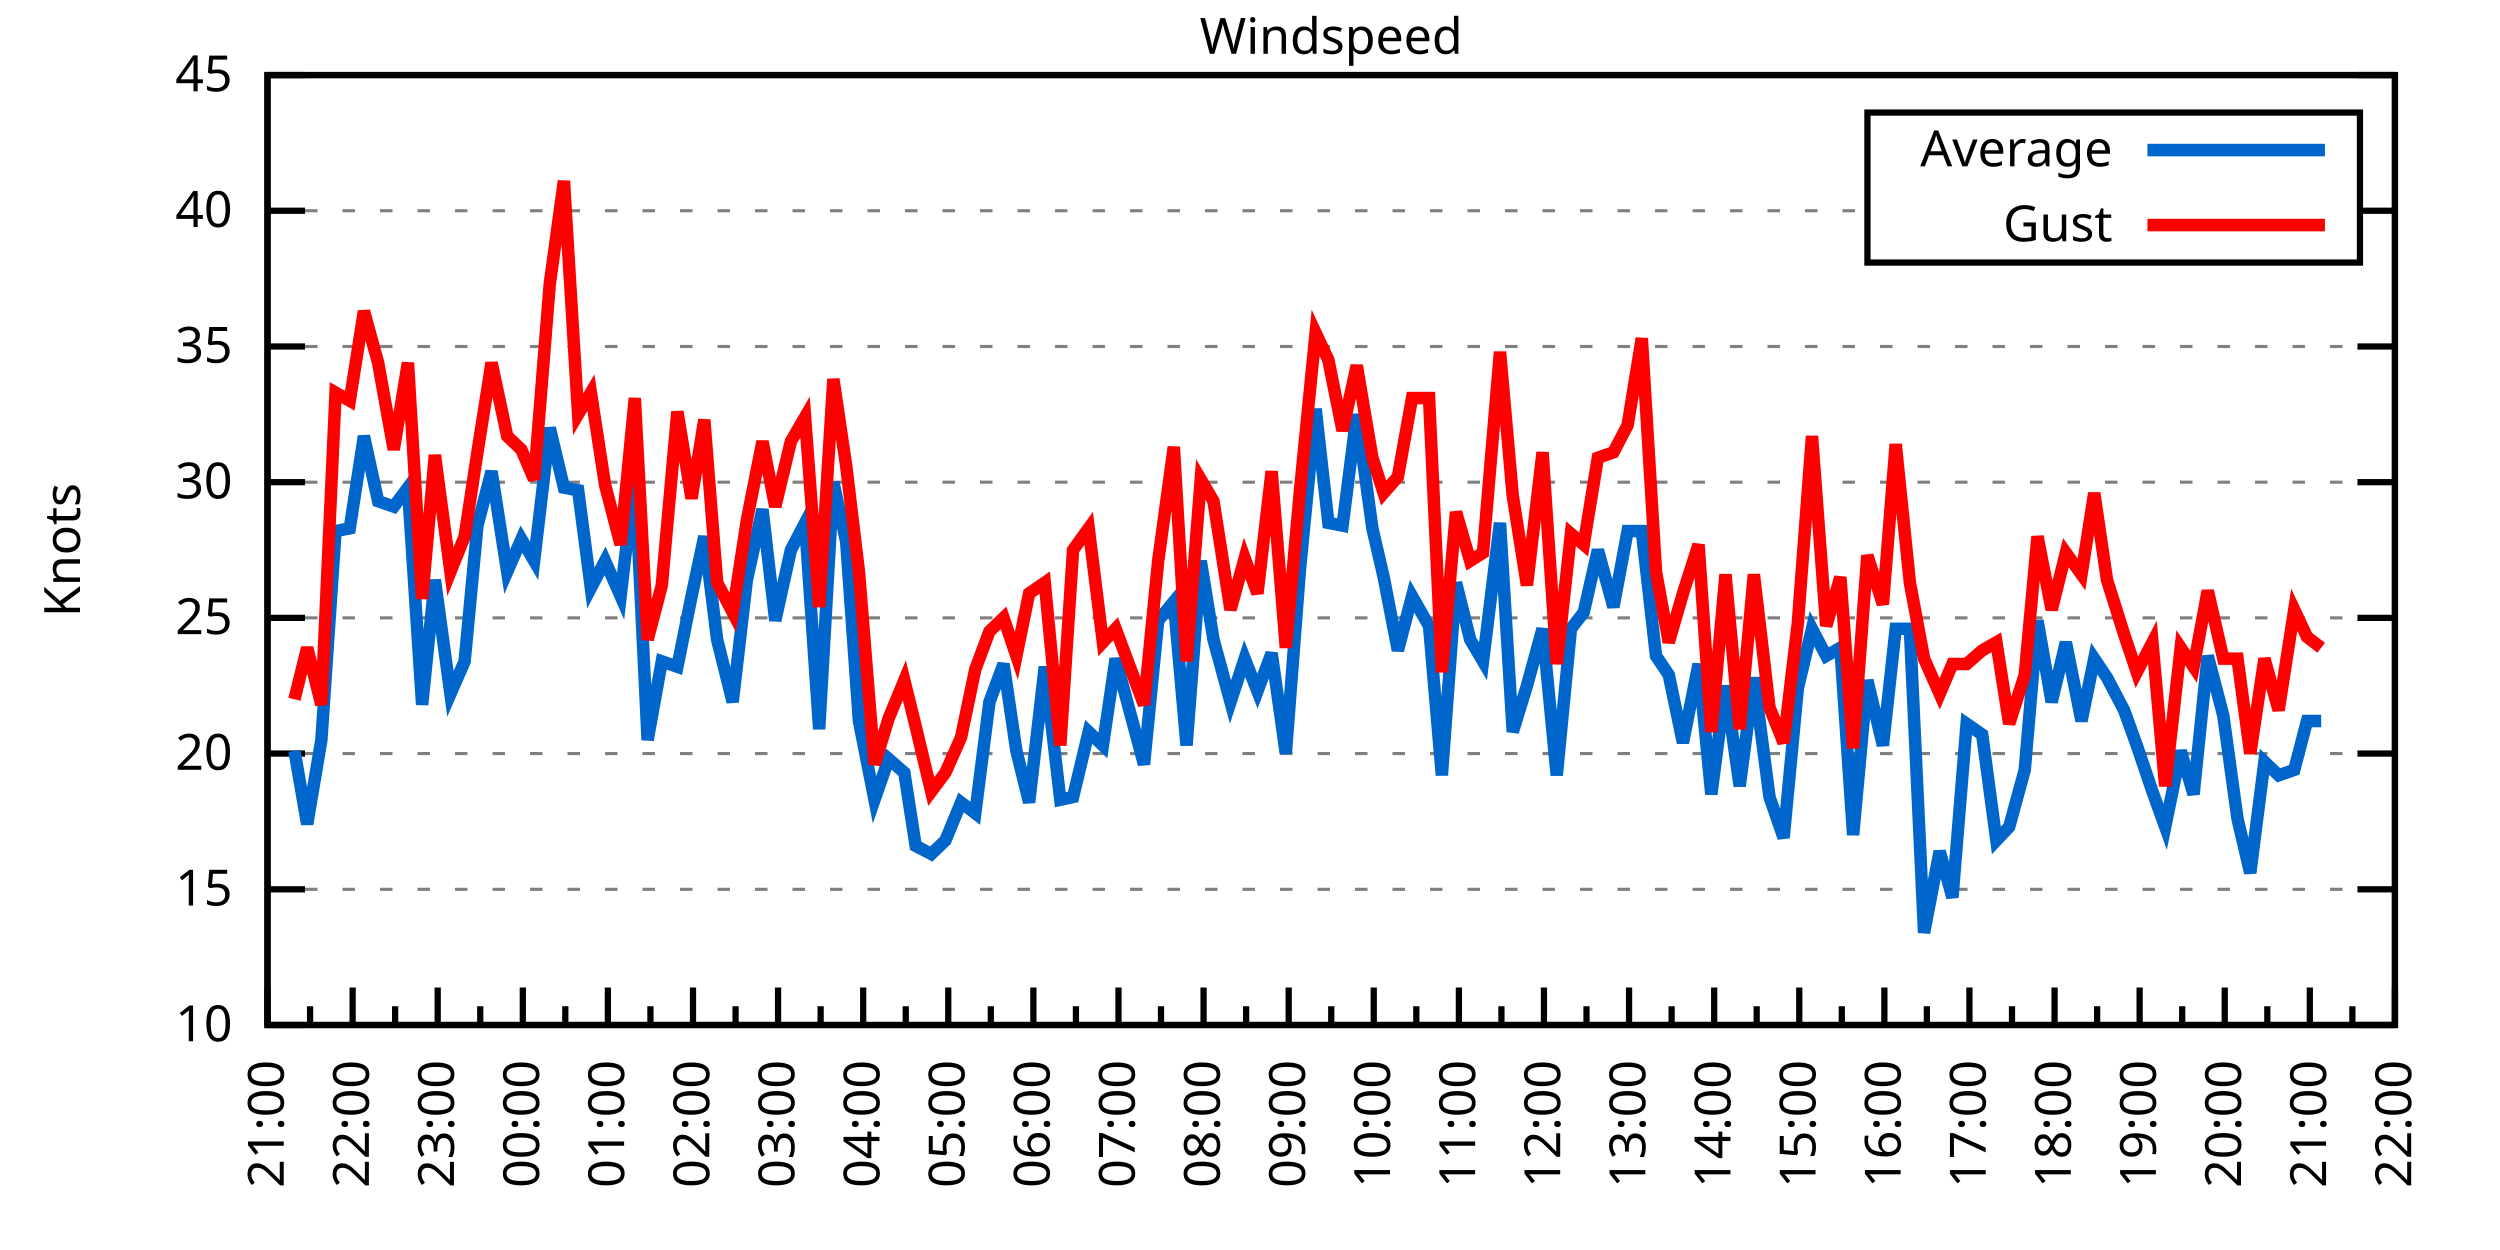
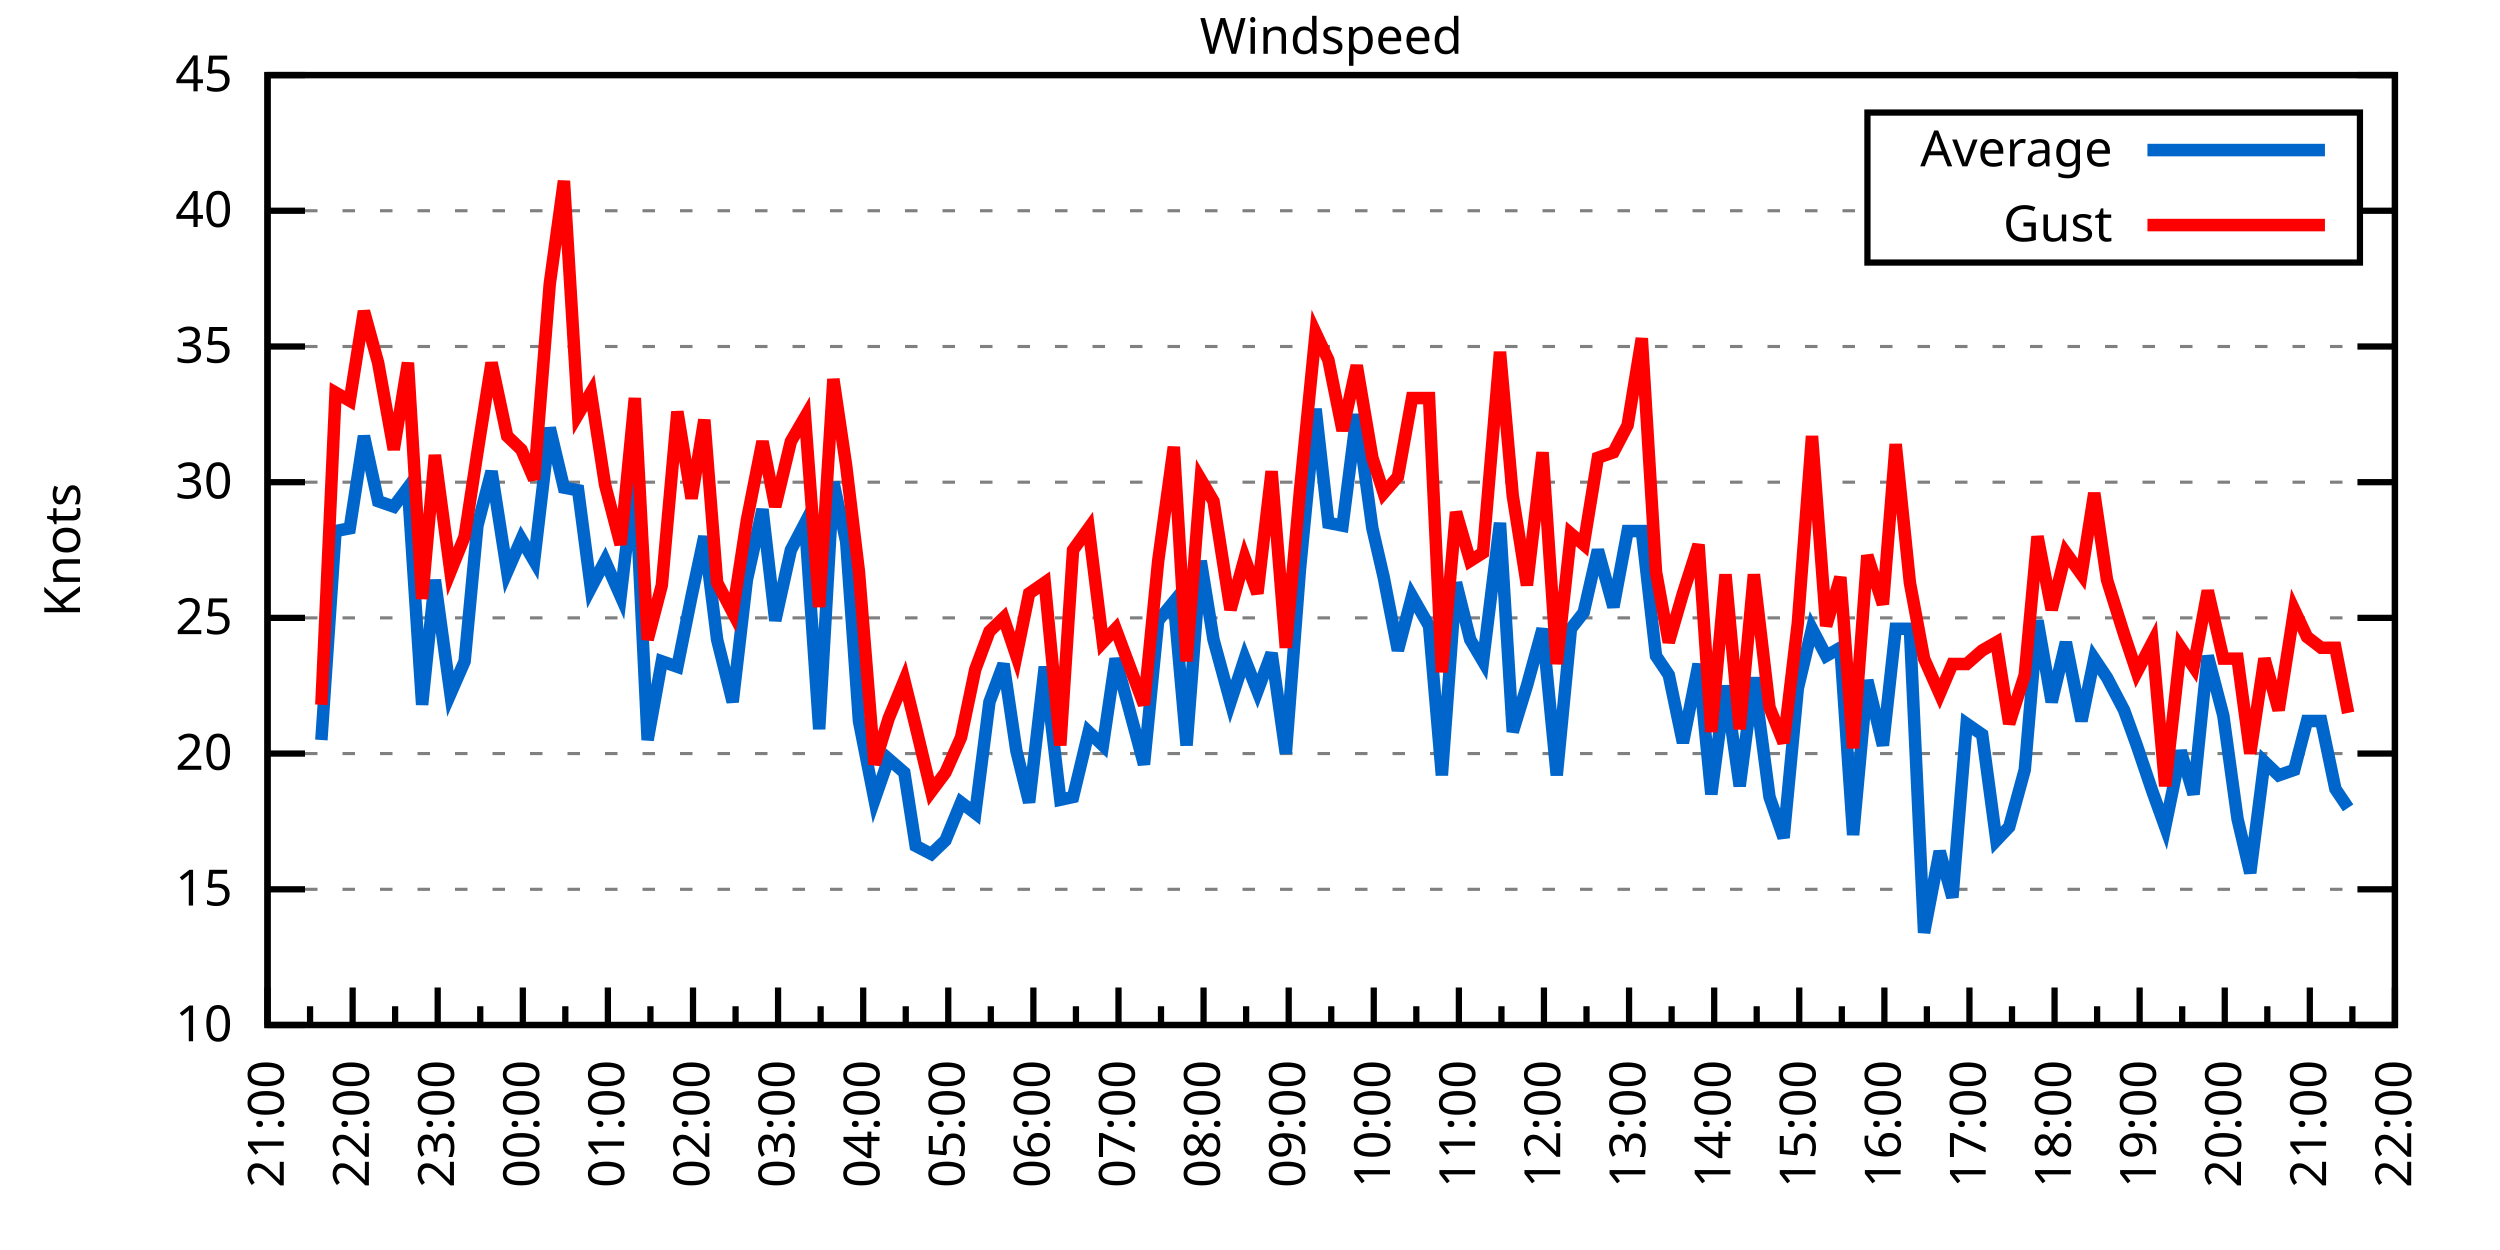
<svg xmlns="http://www.w3.org/2000/svg" xmlns:xlink="http://www.w3.org/1999/xlink" width="400" height="200" viewBox="0 0 400 200">
  <g id="gnuplot_canvas">
    <rect x="0" y="0" width="400" height="200" fill="none" />
    <defs>
      <circle id="gpDot" r="0.5" stroke-width="0.5" stroke="currentColor" />
      <path id="gpPt0" stroke-width="0.333" stroke="currentColor" d="M-1,0 h2 M0,-1 v2" />
      <path id="gpPt1" stroke-width="0.333" stroke="currentColor" d="M-1,-1 L1,1 M1,-1 L-1,1" />
      <path id="gpPt2" stroke-width="0.333" stroke="currentColor" d="M-1,0 L1,0 M0,-1 L0,1 M-1,-1 L1,1 M-1,1 L1,-1" />
      <rect id="gpPt3" stroke-width="0.333" stroke="currentColor" x="-1" y="-1" width="2" height="2" />
      <rect id="gpPt4" stroke-width="0.333" stroke="currentColor" fill="currentColor" x="-1" y="-1" width="2" height="2" />
      <circle id="gpPt5" stroke-width="0.333" stroke="currentColor" cx="0" cy="0" r="1" />
      <use xlink:href="#gpPt5" id="gpPt6" fill="currentColor" stroke="none" />
      <path id="gpPt7" stroke-width="0.333" stroke="currentColor" d="M0,-1.33 L-1.33,0.67 L1.33,0.67 z" />
      <use xlink:href="#gpPt7" id="gpPt8" fill="currentColor" stroke="none" />
      <use xlink:href="#gpPt7" id="gpPt9" stroke="currentColor" transform="rotate(180)" />
      <use xlink:href="#gpPt9" id="gpPt10" fill="currentColor" stroke="none" />
      <use xlink:href="#gpPt3" id="gpPt11" stroke="currentColor" transform="rotate(45)" />
      <use xlink:href="#gpPt11" id="gpPt12" fill="currentColor" stroke="none" />
      <path id="gpPt13" stroke-width="0.333" stroke="currentColor" d="M0,1.330 L1.265,0.411 L0.782,-1.067 L-0.782,-1.076 L-1.265,0.411 z" />
      <use xlink:href="#gpPt13" id="gpPt14" fill="currentColor" stroke="none" />
      <filter id="textbox" filterUnits="objectBoundingBox" x="0" y="0" height="1" width="1">
        <feFlood flood-color="white" flood-opacity="1" result="bgnd" />
        <feComposite in="SourceGraphic" in2="bgnd" operator="atop" />
      </filter>
      <filter id="greybox" filterUnits="objectBoundingBox" x="0" y="0" height="1" width="1">
        <feFlood flood-color="lightgrey" flood-opacity="1" result="grey" />
        <feComposite in="SourceGraphic" in2="grey" operator="atop" />
      </filter>
    </defs>
    <g fill="none" color="white" stroke="currentColor" stroke-width="1.00" stroke-linecap="butt" stroke-linejoin="miter">
</g>
    <g fill="none" color="black" stroke="currentColor" stroke-width="1.00" stroke-linecap="butt" stroke-linejoin="miter">
      <g stroke="none" shape-rendering="crispEdges">
        <polygon fill="rgb(255, 255, 255)" points="42.80,164.00 383.18,164.00 383.18,12.02 42.80,12.02 " />
      </g>
    </g>
    <g fill="none" color="black" stroke="currentColor" stroke-width="1.00" stroke-linecap="butt" stroke-linejoin="miter">
</g>
    <g fill="none" color="black" stroke="black" stroke-width="0.50" stroke-linecap="butt" stroke-linejoin="miter">
</g>
    <g fill="none" color="gray" stroke="currentColor" stroke-width="0.50" stroke-linecap="butt" stroke-linejoin="miter">
      <path stroke="gray" stroke-dasharray="2,4" class="gridline" d="M42.80,164.00 L383.19,164.00  " />
    </g>
    <g fill="none" color="gray" stroke="gray" stroke-width="1.00" stroke-linecap="butt" stroke-linejoin="miter">
</g>
    <g fill="none" color="black" stroke="currentColor" stroke-width="1.00" stroke-linecap="butt" stroke-linejoin="miter">
      <path stroke="black" d="M42.80,164.00 L48.80,164.00 M383.19,164.00 L377.19,164.00  " />
      <g transform="translate(37.20,166.60)" stroke="none" fill="black" font-family="Sans" font-size="8.00" text-anchor="end">
        <text>
          <tspan font-family="Sans"> 10</tspan>
        </text>
      </g>
    </g>
    <g fill="none" color="black" stroke="currentColor" stroke-width="1.00" stroke-linecap="butt" stroke-linejoin="miter">
</g>
    <g fill="none" color="black" stroke="black" stroke-width="0.50" stroke-linecap="butt" stroke-linejoin="miter">
</g>
    <g fill="none" color="gray" stroke="currentColor" stroke-width="0.50" stroke-linecap="butt" stroke-linejoin="miter">
      <path stroke="gray" stroke-dasharray="2,4" class="gridline" d="M42.80,142.29 L383.19,142.29  " />
    </g>
    <g fill="none" color="gray" stroke="gray" stroke-width="1.00" stroke-linecap="butt" stroke-linejoin="miter">
</g>
    <g fill="none" color="black" stroke="currentColor" stroke-width="1.00" stroke-linecap="butt" stroke-linejoin="miter">
      <path stroke="black" d="M42.80,142.29 L48.80,142.29 M383.19,142.29 L377.19,142.29  " />
      <g transform="translate(37.20,144.89)" stroke="none" fill="black" font-family="Sans" font-size="8.00" text-anchor="end">
        <text>
          <tspan font-family="Sans"> 15</tspan>
        </text>
      </g>
    </g>
    <g fill="none" color="black" stroke="currentColor" stroke-width="1.00" stroke-linecap="butt" stroke-linejoin="miter">
</g>
    <g fill="none" color="black" stroke="black" stroke-width="0.50" stroke-linecap="butt" stroke-linejoin="miter">
</g>
    <g fill="none" color="gray" stroke="currentColor" stroke-width="0.50" stroke-linecap="butt" stroke-linejoin="miter">
      <path stroke="gray" stroke-dasharray="2,4" class="gridline" d="M42.80,120.57 L383.19,120.57  " />
    </g>
    <g fill="none" color="gray" stroke="gray" stroke-width="1.00" stroke-linecap="butt" stroke-linejoin="miter">
</g>
    <g fill="none" color="black" stroke="currentColor" stroke-width="1.00" stroke-linecap="butt" stroke-linejoin="miter">
      <path stroke="black" d="M42.80,120.57 L48.80,120.57 M383.19,120.57 L377.19,120.57  " />
      <g transform="translate(37.20,123.17)" stroke="none" fill="black" font-family="Sans" font-size="8.00" text-anchor="end">
        <text>
          <tspan font-family="Sans"> 20</tspan>
        </text>
      </g>
    </g>
    <g fill="none" color="black" stroke="currentColor" stroke-width="1.00" stroke-linecap="butt" stroke-linejoin="miter">
</g>
    <g fill="none" color="black" stroke="black" stroke-width="0.50" stroke-linecap="butt" stroke-linejoin="miter">
</g>
    <g fill="none" color="gray" stroke="currentColor" stroke-width="0.50" stroke-linecap="butt" stroke-linejoin="miter">
      <path stroke="gray" stroke-dasharray="2,4" class="gridline" d="M42.80,98.86 L383.19,98.86  " />
    </g>
    <g fill="none" color="gray" stroke="gray" stroke-width="1.00" stroke-linecap="butt" stroke-linejoin="miter">
</g>
    <g fill="none" color="black" stroke="currentColor" stroke-width="1.00" stroke-linecap="butt" stroke-linejoin="miter">
      <path stroke="black" d="M42.80,98.86 L48.80,98.86 M383.19,98.86 L377.19,98.86  " />
      <g transform="translate(37.20,101.46)" stroke="none" fill="black" font-family="Sans" font-size="8.00" text-anchor="end">
        <text>
          <tspan font-family="Sans"> 25</tspan>
        </text>
      </g>
    </g>
    <g fill="none" color="black" stroke="currentColor" stroke-width="1.00" stroke-linecap="butt" stroke-linejoin="miter">
</g>
    <g fill="none" color="black" stroke="black" stroke-width="0.50" stroke-linecap="butt" stroke-linejoin="miter">
</g>
    <g fill="none" color="gray" stroke="currentColor" stroke-width="0.50" stroke-linecap="butt" stroke-linejoin="miter">
      <path stroke="gray" stroke-dasharray="2,4" class="gridline" d="M42.80,77.15 L383.19,77.15  " />
    </g>
    <g fill="none" color="gray" stroke="gray" stroke-width="1.00" stroke-linecap="butt" stroke-linejoin="miter">
</g>
    <g fill="none" color="black" stroke="currentColor" stroke-width="1.00" stroke-linecap="butt" stroke-linejoin="miter">
      <path stroke="black" d="M42.80,77.15 L48.80,77.15 M383.19,77.15 L377.19,77.15  " />
      <g transform="translate(37.20,79.75)" stroke="none" fill="black" font-family="Sans" font-size="8.00" text-anchor="end">
        <text>
          <tspan font-family="Sans"> 30</tspan>
        </text>
      </g>
    </g>
    <g fill="none" color="black" stroke="currentColor" stroke-width="1.00" stroke-linecap="butt" stroke-linejoin="miter">
</g>
    <g fill="none" color="black" stroke="black" stroke-width="0.50" stroke-linecap="butt" stroke-linejoin="miter">
</g>
    <g fill="none" color="gray" stroke="currentColor" stroke-width="0.50" stroke-linecap="butt" stroke-linejoin="miter">
      <path stroke="gray" stroke-dasharray="2,4" class="gridline" d="M42.80,55.44 L383.19,55.44  " />
    </g>
    <g fill="none" color="gray" stroke="gray" stroke-width="1.00" stroke-linecap="butt" stroke-linejoin="miter">
</g>
    <g fill="none" color="black" stroke="currentColor" stroke-width="1.00" stroke-linecap="butt" stroke-linejoin="miter">
      <path stroke="black" d="M42.80,55.44 L48.80,55.44 M383.19,55.44 L377.19,55.44  " />
      <g transform="translate(37.20,58.04)" stroke="none" fill="black" font-family="Sans" font-size="8.00" text-anchor="end">
        <text>
          <tspan font-family="Sans"> 35</tspan>
        </text>
      </g>
    </g>
    <g fill="none" color="black" stroke="currentColor" stroke-width="1.00" stroke-linecap="butt" stroke-linejoin="miter">
</g>
    <g fill="none" color="black" stroke="black" stroke-width="0.50" stroke-linecap="butt" stroke-linejoin="miter">
</g>
    <g fill="none" color="gray" stroke="currentColor" stroke-width="0.50" stroke-linecap="butt" stroke-linejoin="miter">
      <path stroke="gray" stroke-dasharray="2,4" class="gridline" d="M42.80,33.72 L298.79,33.72 M377.59,33.72 L383.19,33.72  " />
    </g>
    <g fill="none" color="gray" stroke="gray" stroke-width="1.00" stroke-linecap="butt" stroke-linejoin="miter">
</g>
    <g fill="none" color="black" stroke="currentColor" stroke-width="1.00" stroke-linecap="butt" stroke-linejoin="miter">
      <path stroke="black" d="M42.80,33.72 L48.80,33.72 M383.19,33.72 L377.19,33.72  " />
      <g transform="translate(37.20,36.32)" stroke="none" fill="black" font-family="Sans" font-size="8.00" text-anchor="end">
        <text>
          <tspan font-family="Sans"> 40</tspan>
        </text>
      </g>
    </g>
    <g fill="none" color="black" stroke="currentColor" stroke-width="1.00" stroke-linecap="butt" stroke-linejoin="miter">
</g>
    <g fill="none" color="black" stroke="black" stroke-width="0.50" stroke-linecap="butt" stroke-linejoin="miter">
</g>
    <g fill="none" color="gray" stroke="currentColor" stroke-width="0.50" stroke-linecap="butt" stroke-linejoin="miter">
      <path stroke="gray" stroke-dasharray="2,4" class="gridline" d="M42.80,12.01 L383.19,12.01  " />
    </g>
    <g fill="none" color="gray" stroke="gray" stroke-width="1.00" stroke-linecap="butt" stroke-linejoin="miter">
</g>
    <g fill="none" color="black" stroke="currentColor" stroke-width="1.00" stroke-linecap="butt" stroke-linejoin="miter">
      <path stroke="black" d="M42.80,12.01 L48.80,12.01 M383.19,12.01 L377.19,12.01  " />
      <g transform="translate(37.20,14.61)" stroke="none" fill="black" font-family="Sans" font-size="8.00" text-anchor="end">
        <text>
          <tspan font-family="Sans"> 45</tspan>
        </text>
      </g>
    </g>
    <g fill="none" color="black" stroke="currentColor" stroke-width="1.00" stroke-linecap="butt" stroke-linejoin="miter">
      <path stroke="black" d="M42.80,164.00 L42.80,158.00  " />
      <g transform="translate(45.40,169.60) rotate(270)" stroke="none" fill="black" font-family="Sans" font-size="8.00" text-anchor="end">
        <text>
          <tspan font-family="Sans">21:00</tspan>
        </text>
      </g>
    </g>
    <g fill="none" color="black" stroke="currentColor" stroke-width="1.00" stroke-linecap="butt" stroke-linejoin="miter">
      <path stroke="black" d="M49.61,164.00 L49.61,161.00 M56.42,164.00 L56.42,158.00  " />
      <g transform="translate(59.02,169.60) rotate(270)" stroke="none" fill="black" font-family="Sans" font-size="8.00" text-anchor="end">
        <text>
          <tspan font-family="Sans">22:00</tspan>
        </text>
      </g>
    </g>
    <g fill="none" color="black" stroke="currentColor" stroke-width="1.00" stroke-linecap="butt" stroke-linejoin="miter">
      <path stroke="black" d="M63.22,164.00 L63.22,161.00 M70.03,164.00 L70.03,158.00  " />
      <g transform="translate(72.63,169.60) rotate(270)" stroke="none" fill="black" font-family="Sans" font-size="8.00" text-anchor="end">
        <text>
          <tspan font-family="Sans">23:00</tspan>
        </text>
      </g>
    </g>
    <g fill="none" color="black" stroke="currentColor" stroke-width="1.00" stroke-linecap="butt" stroke-linejoin="miter">
      <path stroke="black" d="M76.84,164.00 L76.84,161.00 M83.65,164.00 L83.65,158.00  " />
      <g transform="translate(86.25,169.60) rotate(270)" stroke="none" fill="black" font-family="Sans" font-size="8.00" text-anchor="end">
        <text>
          <tspan font-family="Sans">00:00</tspan>
        </text>
      </g>
    </g>
    <g fill="none" color="black" stroke="currentColor" stroke-width="1.00" stroke-linecap="butt" stroke-linejoin="miter">
      <path stroke="black" d="M90.45,164.00 L90.45,161.00 M97.26,164.00 L97.26,158.00  " />
      <g transform="translate(99.86,169.60) rotate(270)" stroke="none" fill="black" font-family="Sans" font-size="8.00" text-anchor="end">
        <text>
          <tspan font-family="Sans">01:00</tspan>
        </text>
      </g>
    </g>
    <g fill="none" color="black" stroke="currentColor" stroke-width="1.00" stroke-linecap="butt" stroke-linejoin="miter">
      <path stroke="black" d="M104.07,164.00 L104.07,161.00 M110.88,164.00 L110.88,158.00  " />
      <g transform="translate(113.48,169.60) rotate(270)" stroke="none" fill="black" font-family="Sans" font-size="8.00" text-anchor="end">
        <text>
          <tspan font-family="Sans">02:00</tspan>
        </text>
      </g>
    </g>
    <g fill="none" color="black" stroke="currentColor" stroke-width="1.00" stroke-linecap="butt" stroke-linejoin="miter">
      <path stroke="black" d="M117.69,164.00 L117.69,161.00 M124.49,164.00 L124.49,158.00  " />
      <g transform="translate(127.09,169.60) rotate(270)" stroke="none" fill="black" font-family="Sans" font-size="8.00" text-anchor="end">
        <text>
          <tspan font-family="Sans">03:00</tspan>
        </text>
      </g>
    </g>
    <g fill="none" color="black" stroke="currentColor" stroke-width="1.00" stroke-linecap="butt" stroke-linejoin="miter">
      <path stroke="black" d="M131.30,164.00 L131.30,161.00 M138.11,164.00 L138.11,158.00  " />
      <g transform="translate(140.71,169.60) rotate(270)" stroke="none" fill="black" font-family="Sans" font-size="8.00" text-anchor="end">
        <text>
          <tspan font-family="Sans">04:00</tspan>
        </text>
      </g>
    </g>
    <g fill="none" color="black" stroke="currentColor" stroke-width="1.00" stroke-linecap="butt" stroke-linejoin="miter">
      <path stroke="black" d="M144.92,164.00 L144.92,161.00 M151.72,164.00 L151.72,158.00  " />
      <g transform="translate(154.32,169.60) rotate(270)" stroke="none" fill="black" font-family="Sans" font-size="8.00" text-anchor="end">
        <text>
          <tspan font-family="Sans">05:00</tspan>
        </text>
      </g>
    </g>
    <g fill="none" color="black" stroke="currentColor" stroke-width="1.00" stroke-linecap="butt" stroke-linejoin="miter">
      <path stroke="black" d="M158.53,164.00 L158.53,161.00 M165.34,164.00 L165.34,158.00  " />
      <g transform="translate(167.94,169.60) rotate(270)" stroke="none" fill="black" font-family="Sans" font-size="8.00" text-anchor="end">
        <text>
          <tspan font-family="Sans">06:00</tspan>
        </text>
      </g>
    </g>
    <g fill="none" color="black" stroke="currentColor" stroke-width="1.00" stroke-linecap="butt" stroke-linejoin="miter">
      <path stroke="black" d="M172.15,164.00 L172.15,161.00 M178.96,164.00 L178.96,158.00  " />
      <g transform="translate(181.56,169.60) rotate(270)" stroke="none" fill="black" font-family="Sans" font-size="8.00" text-anchor="end">
        <text>
          <tspan font-family="Sans">07:00</tspan>
        </text>
      </g>
    </g>
    <g fill="none" color="black" stroke="currentColor" stroke-width="1.00" stroke-linecap="butt" stroke-linejoin="miter">
      <path stroke="black" d="M185.76,164.00 L185.76,161.00 M192.57,164.00 L192.57,158.00  " />
      <g transform="translate(195.17,169.60) rotate(270)" stroke="none" fill="black" font-family="Sans" font-size="8.00" text-anchor="end">
        <text>
          <tspan font-family="Sans">08:00</tspan>
        </text>
      </g>
    </g>
    <g fill="none" color="black" stroke="currentColor" stroke-width="1.00" stroke-linecap="butt" stroke-linejoin="miter">
      <path stroke="black" d="M199.38,164.00 L199.38,161.00 M206.19,164.00 L206.19,158.00  " />
      <g transform="translate(208.79,169.60) rotate(270)" stroke="none" fill="black" font-family="Sans" font-size="8.00" text-anchor="end">
        <text>
          <tspan font-family="Sans">09:00</tspan>
        </text>
      </g>
    </g>
    <g fill="none" color="black" stroke="currentColor" stroke-width="1.00" stroke-linecap="butt" stroke-linejoin="miter">
      <path stroke="black" d="M213.00,164.00 L213.00,161.00 M219.80,164.00 L219.80,158.00  " />
      <g transform="translate(222.40,169.60) rotate(270)" stroke="none" fill="black" font-family="Sans" font-size="8.00" text-anchor="end">
        <text>
          <tspan font-family="Sans">10:00</tspan>
        </text>
      </g>
    </g>
    <g fill="none" color="black" stroke="currentColor" stroke-width="1.00" stroke-linecap="butt" stroke-linejoin="miter">
      <path stroke="black" d="M226.61,164.00 L226.61,161.00 M233.42,164.00 L233.42,158.00  " />
      <g transform="translate(236.02,169.60) rotate(270)" stroke="none" fill="black" font-family="Sans" font-size="8.00" text-anchor="end">
        <text>
          <tspan font-family="Sans">11:00</tspan>
        </text>
      </g>
    </g>
    <g fill="none" color="black" stroke="currentColor" stroke-width="1.00" stroke-linecap="butt" stroke-linejoin="miter">
      <path stroke="black" d="M240.23,164.00 L240.23,161.00 M247.03,164.00 L247.03,158.00  " />
      <g transform="translate(249.63,169.60) rotate(270)" stroke="none" fill="black" font-family="Sans" font-size="8.00" text-anchor="end">
        <text>
          <tspan font-family="Sans">12:00</tspan>
        </text>
      </g>
    </g>
    <g fill="none" color="black" stroke="currentColor" stroke-width="1.00" stroke-linecap="butt" stroke-linejoin="miter">
      <path stroke="black" d="M253.84,164.00 L253.84,161.00 M260.65,164.00 L260.65,158.00  " />
      <g transform="translate(263.25,169.60) rotate(270)" stroke="none" fill="black" font-family="Sans" font-size="8.00" text-anchor="end">
        <text>
          <tspan font-family="Sans">13:00</tspan>
        </text>
      </g>
    </g>
    <g fill="none" color="black" stroke="currentColor" stroke-width="1.00" stroke-linecap="butt" stroke-linejoin="miter">
      <path stroke="black" d="M267.46,164.00 L267.46,161.00 M274.27,164.00 L274.27,158.00  " />
      <g transform="translate(276.87,169.60) rotate(270)" stroke="none" fill="black" font-family="Sans" font-size="8.00" text-anchor="end">
        <text>
          <tspan font-family="Sans">14:00</tspan>
        </text>
      </g>
    </g>
    <g fill="none" color="black" stroke="currentColor" stroke-width="1.00" stroke-linecap="butt" stroke-linejoin="miter">
      <path stroke="black" d="M281.07,164.00 L281.07,161.00 M287.88,164.00 L287.88,158.00  " />
      <g transform="translate(290.48,169.60) rotate(270)" stroke="none" fill="black" font-family="Sans" font-size="8.00" text-anchor="end">
        <text>
          <tspan font-family="Sans">15:00</tspan>
        </text>
      </g>
    </g>
    <g fill="none" color="black" stroke="currentColor" stroke-width="1.00" stroke-linecap="butt" stroke-linejoin="miter">
      <path stroke="black" d="M294.69,164.00 L294.69,161.00 M301.50,164.00 L301.50,158.00  " />
      <g transform="translate(304.10,169.60) rotate(270)" stroke="none" fill="black" font-family="Sans" font-size="8.00" text-anchor="end">
        <text>
          <tspan font-family="Sans">16:00</tspan>
        </text>
      </g>
    </g>
    <g fill="none" color="black" stroke="currentColor" stroke-width="1.00" stroke-linecap="butt" stroke-linejoin="miter">
      <path stroke="black" d="M308.30,164.00 L308.30,161.00 M315.11,164.00 L315.11,158.00  " />
      <g transform="translate(317.71,169.60) rotate(270)" stroke="none" fill="black" font-family="Sans" font-size="8.00" text-anchor="end">
        <text>
          <tspan font-family="Sans">17:00</tspan>
        </text>
      </g>
    </g>
    <g fill="none" color="black" stroke="currentColor" stroke-width="1.00" stroke-linecap="butt" stroke-linejoin="miter">
      <path stroke="black" d="M321.92,164.00 L321.92,161.00 M328.73,164.00 L328.73,158.00  " />
      <g transform="translate(331.33,169.60) rotate(270)" stroke="none" fill="black" font-family="Sans" font-size="8.00" text-anchor="end">
        <text>
          <tspan font-family="Sans">18:00</tspan>
        </text>
      </g>
    </g>
    <g fill="none" color="black" stroke="currentColor" stroke-width="1.00" stroke-linecap="butt" stroke-linejoin="miter">
      <path stroke="black" d="M335.54,164.00 L335.54,161.00 M342.34,164.00 L342.34,158.00  " />
      <g transform="translate(344.94,169.60) rotate(270)" stroke="none" fill="black" font-family="Sans" font-size="8.00" text-anchor="end">
        <text>
          <tspan font-family="Sans">19:00</tspan>
        </text>
      </g>
    </g>
    <g fill="none" color="black" stroke="currentColor" stroke-width="1.00" stroke-linecap="butt" stroke-linejoin="miter">
      <path stroke="black" d="M349.15,164.00 L349.15,161.00 M355.96,164.00 L355.96,158.00  " />
      <g transform="translate(358.56,169.60) rotate(270)" stroke="none" fill="black" font-family="Sans" font-size="8.00" text-anchor="end">
        <text>
          <tspan font-family="Sans">20:00</tspan>
        </text>
      </g>
    </g>
    <g fill="none" color="black" stroke="currentColor" stroke-width="1.00" stroke-linecap="butt" stroke-linejoin="miter">
      <path stroke="black" d="M362.77,164.00 L362.77,161.00 M369.57,164.00 L369.57,158.00  " />
      <g transform="translate(372.17,169.60) rotate(270)" stroke="none" fill="black" font-family="Sans" font-size="8.00" text-anchor="end">
        <text>
          <tspan font-family="Sans">21:00</tspan>
        </text>
      </g>
    </g>
    <g fill="none" color="black" stroke="currentColor" stroke-width="1.00" stroke-linecap="butt" stroke-linejoin="miter">
      <path stroke="black" d="M376.38,164.00 L376.38,161.00 M383.19,164.00 L383.19,158.00  " />
      <g transform="translate(385.79,169.60) rotate(270)" stroke="none" fill="black" font-family="Sans" font-size="8.00" text-anchor="end">
        <text>
          <tspan font-family="Sans">22:00</tspan>
        </text>
      </g>
    </g>
    <g fill="none" color="black" stroke="currentColor" stroke-width="1.00" stroke-linecap="butt" stroke-linejoin="miter">
</g>
    <g fill="none" color="black" stroke="currentColor" stroke-width="1.00" stroke-linecap="butt" stroke-linejoin="miter">
      <path stroke="black" d="M42.80,12.01 L42.80,164.00 L383.19,164.00 L383.19,12.01 L42.80,12.01 Z  " />
    </g>
    <g fill="none" color="black" stroke="currentColor" stroke-width="1.00" stroke-linecap="butt" stroke-linejoin="miter">
      <g transform="translate(12.80,88.01) rotate(270)" stroke="none" fill="black" font-family="Sans" font-size="8.00" text-anchor="middle">
        <text>
          <tspan font-family="Sans">Knots</tspan>
        </text>
      </g>
    </g>
    <g fill="none" color="black" stroke="currentColor" stroke-width="1.00" stroke-linecap="butt" stroke-linejoin="miter">
</g>
    <g fill="none" color="black" stroke="currentColor" stroke-width="1.00" stroke-linecap="butt" stroke-linejoin="miter">
      <path stroke="black" d="M298.79,42.01 L298.79,18.01 L377.59,18.01 L377.59,42.01 L298.79,42.01 Z  " />
    </g>
    <g id="Windspeed_plot_1">
      <g fill="none" color="white" stroke="black" stroke-width="2.00" stroke-linecap="butt" stroke-linejoin="miter">
</g>
      <g fill="none" color="black" stroke="currentColor" stroke-width="2.00" stroke-linecap="butt" stroke-linejoin="miter">
        <g transform="translate(337.99,26.61)" stroke="none" fill="black" font-family="Sans" font-size="8.00" text-anchor="end">
          <text>
            <tspan font-family="Sans">Average</tspan>
          </text>
        </g>
      </g>
      <g fill="none" color="black" stroke="currentColor" stroke-width="2.00" stroke-linecap="butt" stroke-linejoin="miter">
-         <path stroke="rgb(  0, 102, 204)" d="M343.59,24.01 L371.99,24.01 M47.11,120.14 L49.15,131.86 L51.42,118.40 L53.69,84.97 L55.96,84.53 L58.23,69.77   L60.50,80.19 L63.00,81.06 L65.27,78.02 L67.54,112.76 L69.58,92.78 L72.07,111.02 L74.34,105.81 L76.39,84.10   L78.65,75.41 L81.15,91.48 L83.42,86.27 L85.46,89.74 L87.96,68.46 L90.23,78.02 L92.50,78.45 L94.54,94.08   L96.81,89.74 L99.30,95.39 L101.57,75.85 L103.62,118.40 L105.89,105.81 L108.38,106.68 L110.65,95.39 L112.69,85.83   L114.74,102.34 L117.23,112.32 L119.50,92.78 L122.00,81.49 L124.04,99.30 L126.54,88.00 L128.81,83.66 L131.07,116.67   L133.34,77.15 L135.39,86.70 L137.43,115.36 L139.92,127.96 L142.19,121.44 L144.69,123.61 L146.51,135.34 L149.00,136.64   L151.27,134.47 L153.77,128.39 L156.04,130.13 L158.31,112.32 L160.57,106.24 L162.62,120.14 L164.66,128.39 L167.16,106.68   L169.65,127.96 L171.69,127.52 L174.19,117.10 L176.46,119.27 L178.50,105.38 L183.04,122.31 L185.31,99.30 L187.81,96.26   L189.85,119.27 L192.12,89.74 L194.16,102.34 L196.88,112.32 L199.15,105.38 L201.19,110.59 L203.46,104.51 L205.73,120.57   L208.00,91.04 L210.50,65.42 L212.54,83.66 L214.81,84.10 L217.08,66.29 L219.58,84.53 L221.39,92.35 L223.66,104.07   L225.93,95.39 L228.65,100.16 L230.70,124.05 L232.96,93.22 L235.23,102.34 L237.28,105.81 L240.00,83.66 L242.04,117.10   L244.31,109.72 L246.81,100.60 L249.08,124.05 L251.35,100.60 L253.39,97.99 L255.66,88.00 L258.15,97.12 L260.42,84.97   L262.69,84.97 L264.96,104.94 L267.00,107.98 L269.27,118.84 L271.77,106.24 L273.81,127.09 L276.08,109.72 L278.35,125.79   L280.62,108.42 L283.12,127.52 L285.38,134.04 L287.65,110.15 L289.92,100.60 L292.19,104.94 L294.46,103.64 L296.50,133.60   L298.77,108.85 L301.27,119.27 L303.31,100.60 L305.58,100.60 L307.85,149.24 L310.35,136.21 L312.39,143.59 L314.66,115.80   L317.15,117.53 L319.42,134.47 L321.47,132.30 L323.96,123.18 L326.00,99.30 L328.27,112.32 L330.54,102.77 L333.04,115.36   L335.08,105.38 L337.12,108.42 L339.85,113.63 L341.89,119.27 L344.39,126.65 L346.43,132.30 L348.92,120.14 L350.97,127.09   L353.24,104.94 L355.73,114.49 L358.00,131.00 L360.04,139.68 L362.31,121.88 L364.58,124.05 L367.08,123.18 L369.12,115.36   L371.39,115.36  " />
+         <path stroke="rgb(  0, 102, 204)" d="M343.59,24.01 L371.99,24.01 M51.42,118.40 L53.69,84.97 L55.96,84.53 L58.23,69.77 L60.50,80.19 L63.00,81.06   L65.27,78.02 L67.54,112.76 L69.58,92.78 L72.07,111.02 L74.34,105.81 L76.39,84.10 L78.65,75.41 L81.15,91.48   L83.42,86.27 L85.46,89.74 L87.96,68.46 L90.23,78.02 L92.50,78.45 L94.54,94.08 L96.81,89.74 L99.30,95.39   L101.57,75.85 L103.62,118.40 L105.89,105.81 L108.38,106.68 L110.65,95.39 L112.69,85.83 L114.74,102.34 L117.23,112.32   L119.50,92.78 L122.00,81.49 L124.04,99.30 L126.54,88.00 L128.81,83.66 L131.07,116.67 L133.34,77.15 L135.39,86.70   L137.43,115.36 L139.92,127.96 L142.19,121.44 L144.69,123.61 L146.51,135.34 L149.00,136.64 L151.27,134.47 L153.77,128.39   L156.04,130.13 L158.31,112.32 L160.57,106.24 L162.62,120.14 L164.66,128.39 L167.16,106.68 L169.65,127.96 L171.69,127.52   L174.19,117.10 L176.46,119.27 L178.50,105.38 L183.04,122.31 L185.31,99.30 L187.81,96.26 L189.85,119.27 L192.12,89.74   L194.16,102.34 L196.88,112.32 L199.15,105.38 L201.19,110.59 L203.46,104.51 L205.73,120.57 L208.00,91.04 L210.50,65.42   L212.54,83.66 L214.81,84.10 L217.08,66.29 L219.58,84.53 L221.39,92.35 L223.66,104.07 L225.93,95.39 L228.65,100.16   L230.70,124.05 L232.96,93.22 L235.23,102.34 L237.28,105.81 L240.00,83.66 L242.04,117.10 L244.31,109.72 L246.81,100.60   L249.08,124.05 L251.35,100.60 L253.39,97.99 L255.66,88.00 L258.15,97.12 L260.42,84.97 L262.69,84.97 L264.96,104.94   L267.00,107.98 L269.27,118.84 L271.77,106.24 L273.81,127.09 L276.08,109.72 L278.35,125.79 L280.62,108.42 L283.12,127.52   L285.38,134.04 L287.65,110.15 L289.92,100.60 L292.19,104.94 L294.46,103.64 L296.50,133.60 L298.77,108.85 L301.27,119.27   L303.31,100.60 L305.58,100.60 L307.85,149.24 L310.35,136.21 L312.39,143.59 L314.66,115.80 L317.15,117.53 L319.42,134.47   L321.47,132.30 L323.96,123.18 L326.00,99.30 L328.27,112.32 L330.54,102.77 L333.04,115.36 L335.08,105.38 L337.12,108.42   L339.85,113.63 L341.89,119.27 L344.39,126.65 L346.43,132.30 L348.92,120.14 L350.97,127.09 L353.24,104.94 L355.73,114.49   L358.00,131.00 L360.04,139.68 L362.31,121.88 L364.58,124.05 L367.08,123.18 L369.12,115.36 L371.39,115.36 L373.66,126.22   L375.70,129.26  " />
      </g>
    </g>
    <g id="Windspeed_plot_2">
      <g fill="none" color="black" stroke="currentColor" stroke-width="2.00" stroke-linecap="butt" stroke-linejoin="miter">
        <g transform="translate(337.99,38.61)" stroke="none" fill="black" font-family="Sans" font-size="8.00" text-anchor="end">
          <text>
            <tspan font-family="Sans">Gust</tspan>
          </text>
        </g>
      </g>
      <g fill="none" color="black" stroke="currentColor" stroke-width="2.00" stroke-linecap="butt" stroke-linejoin="miter">
-         <path stroke="rgb(255,   0,   0)" d="M343.59,36.01 L371.99,36.01 M47.11,111.89 L49.15,103.64 L51.42,112.76 L53.69,62.82 L55.96,64.12 L58.23,49.79   L60.50,58.04 L63.00,71.94 L65.27,58.04 L67.54,95.82 L69.58,72.81 L72.07,91.48 L74.34,85.83 L76.39,72.37   L78.65,58.04 L81.15,69.77 L83.42,71.94 L85.46,76.71 L87.96,45.45 L90.23,28.95 L92.50,66.29 L94.54,62.82   L96.81,77.58 L99.30,87.14 L101.57,63.69 L103.62,102.34 L105.89,93.65 L108.38,65.86 L110.65,79.75 L112.69,67.16   L114.74,93.22 L117.23,97.99 L119.50,83.23 L122.00,70.63 L124.04,81.06 L126.54,70.63 L128.81,66.73 L131.07,97.12   L133.34,60.65 L135.39,74.54 L137.43,91.48 L139.92,122.31 L142.19,114.93 L144.69,108.85 L146.51,116.23 L149.00,126.65   L151.27,123.61 L153.77,117.97 L156.04,107.11 L158.31,101.03 L160.57,98.86 L162.62,104.94 L164.66,94.95 L167.16,93.22   L169.65,119.27 L171.69,88.00 L174.19,84.53 L176.46,102.77 L178.50,100.60 L183.04,112.76 L185.31,89.74 L187.81,71.50   L189.85,105.81 L192.12,76.71 L194.16,80.19 L196.88,97.56 L199.15,89.31 L201.19,94.95 L203.46,75.41 L205.73,103.64   L208.00,78.45 L210.50,53.26 L212.54,57.61 L214.81,68.90 L217.08,58.48 L219.58,73.24 L221.39,78.89 L223.66,76.28   L225.93,63.69 L228.65,63.69 L230.70,107.55 L232.96,81.93 L235.23,89.74 L237.28,88.44 L240.00,56.30 L242.04,79.32   L244.31,93.65 L246.81,72.37 L249.08,106.24 L251.35,85.40 L253.39,87.14 L255.66,73.24 L258.15,72.37 L260.42,68.03   L262.69,54.13 L264.96,91.48 L267.00,102.77 L269.27,94.95 L271.77,87.14 L273.81,117.10 L276.08,91.91 L278.35,116.67   L280.62,91.91 L283.12,113.19 L285.38,118.84 L287.65,99.73 L289.92,69.77 L292.19,100.16 L294.46,92.35 L296.50,119.71   L298.77,88.87 L301.27,96.69 L303.31,71.07 L305.58,93.22 L307.85,105.38 L310.35,111.02 L312.39,106.24 L314.66,106.24   L317.15,104.07 L319.42,102.77 L321.47,115.80 L323.96,107.98 L326.00,85.83 L328.27,97.56 L330.54,88.44 L333.04,91.91   L335.08,78.89 L337.12,92.78 L339.85,101.47 L341.89,107.55 L344.39,102.77 L346.43,125.79 L348.92,103.64 L350.97,106.68   L353.24,94.52 L355.73,105.38 L358.00,105.38 L360.04,120.57 L362.31,105.38 L364.58,113.63 L367.08,97.56 L369.12,101.90   L371.39,103.64  " />
+         <path stroke="rgb(255,   0,   0)" d="M343.59,36.01 L371.99,36.01 M51.42,112.76 L53.69,62.82 L55.96,64.12 L58.23,49.79 L60.50,58.04 L63.00,71.94   L65.27,58.04 L67.54,95.82 L69.58,72.81 L72.07,91.48 L74.34,85.83 L76.39,72.37 L78.65,58.04 L81.15,69.77   L83.42,71.94 L85.46,76.71 L87.96,45.45 L90.23,28.95 L92.50,66.29 L94.54,62.82 L96.81,77.58 L99.30,87.14   L101.57,63.69 L103.62,102.34 L105.89,93.65 L108.38,65.86 L110.65,79.75 L112.69,67.16 L114.74,93.22 L117.23,97.99   L119.50,83.23 L122.00,70.63 L124.04,81.06 L126.54,70.63 L128.81,66.73 L131.07,97.12 L133.34,60.65 L135.39,74.54   L137.43,91.48 L139.92,122.31 L142.19,114.93 L144.69,108.85 L146.51,116.23 L149.00,126.65 L151.27,123.61 L153.77,117.97   L156.04,107.11 L158.31,101.03 L160.57,98.86 L162.62,104.94 L164.66,94.95 L167.16,93.22 L169.65,119.27 L171.69,88.00   L174.19,84.53 L176.46,102.77 L178.50,100.60 L183.04,112.76 L185.31,89.74 L187.81,71.50 L189.85,105.81 L192.12,76.71   L194.16,80.19 L196.88,97.56 L199.15,89.31 L201.19,94.95 L203.46,75.41 L205.73,103.64 L208.00,78.45 L210.50,53.26   L212.54,57.61 L214.81,68.90 L217.08,58.48 L219.58,73.24 L221.39,78.89 L223.66,76.28 L225.93,63.69 L228.65,63.69   L230.70,107.55 L232.96,81.93 L235.23,89.74 L237.28,88.44 L240.00,56.30 L242.04,79.32 L244.31,93.65 L246.81,72.37   L249.08,106.24 L251.35,85.40 L253.39,87.14 L255.66,73.24 L258.15,72.37 L260.42,68.03 L262.69,54.13 L264.96,91.48   L267.00,102.77 L269.27,94.95 L271.77,87.14 L273.81,117.10 L276.08,91.91 L278.35,116.67 L280.62,91.91 L283.12,113.19   L285.38,118.84 L287.65,99.73 L289.92,69.77 L292.19,100.16 L294.46,92.35 L296.50,119.71 L298.77,88.87 L301.27,96.69   L303.31,71.07 L305.58,93.22 L307.85,105.38 L310.35,111.02 L312.39,106.24 L314.66,106.24 L317.15,104.07 L319.42,102.77   L321.47,115.80 L323.96,107.98 L326.00,85.83 L328.27,97.56 L330.54,88.44 L333.04,91.91 L335.08,78.89 L337.12,92.78   L339.85,101.47 L341.89,107.55 L344.39,102.77 L346.43,125.79 L348.92,103.64 L350.97,106.68 L353.24,94.52 L355.73,105.38   L358.00,105.38 L360.04,120.57 L362.31,105.38 L364.58,113.63 L367.08,97.56 L369.12,101.90 L371.39,103.64 L373.66,103.64   L375.70,114.06  " />
      </g>
    </g>
    <g fill="none" color="black" stroke="currentColor" stroke-width="2.00" stroke-linecap="butt" stroke-linejoin="miter">
</g>
    <g fill="none" color="black" stroke="black" stroke-width="1.00" stroke-linecap="butt" stroke-linejoin="miter">
</g>
    <g fill="none" color="black" stroke="currentColor" stroke-width="1.00" stroke-linecap="butt" stroke-linejoin="miter">
      <path stroke="black" d="M42.80,12.01 L42.80,164.00 L383.19,164.00 L383.19,12.01 L42.80,12.01 Z  " />
    </g>
    <g fill="none" color="black" stroke="currentColor" stroke-width="1.00" stroke-linecap="butt" stroke-linejoin="miter">
      <g transform="translate(212.99,8.61)" stroke="none" fill="black" font-family="Sans" font-size="8.00" text-anchor="middle">
        <text>
          <tspan font-family="Sans">Windspeed</tspan>
        </text>
      </g>
    </g>
    <g fill="none" color="black" stroke="currentColor" stroke-width="1.00" stroke-linecap="butt" stroke-linejoin="miter">
</g>
  </g>
</svg>
